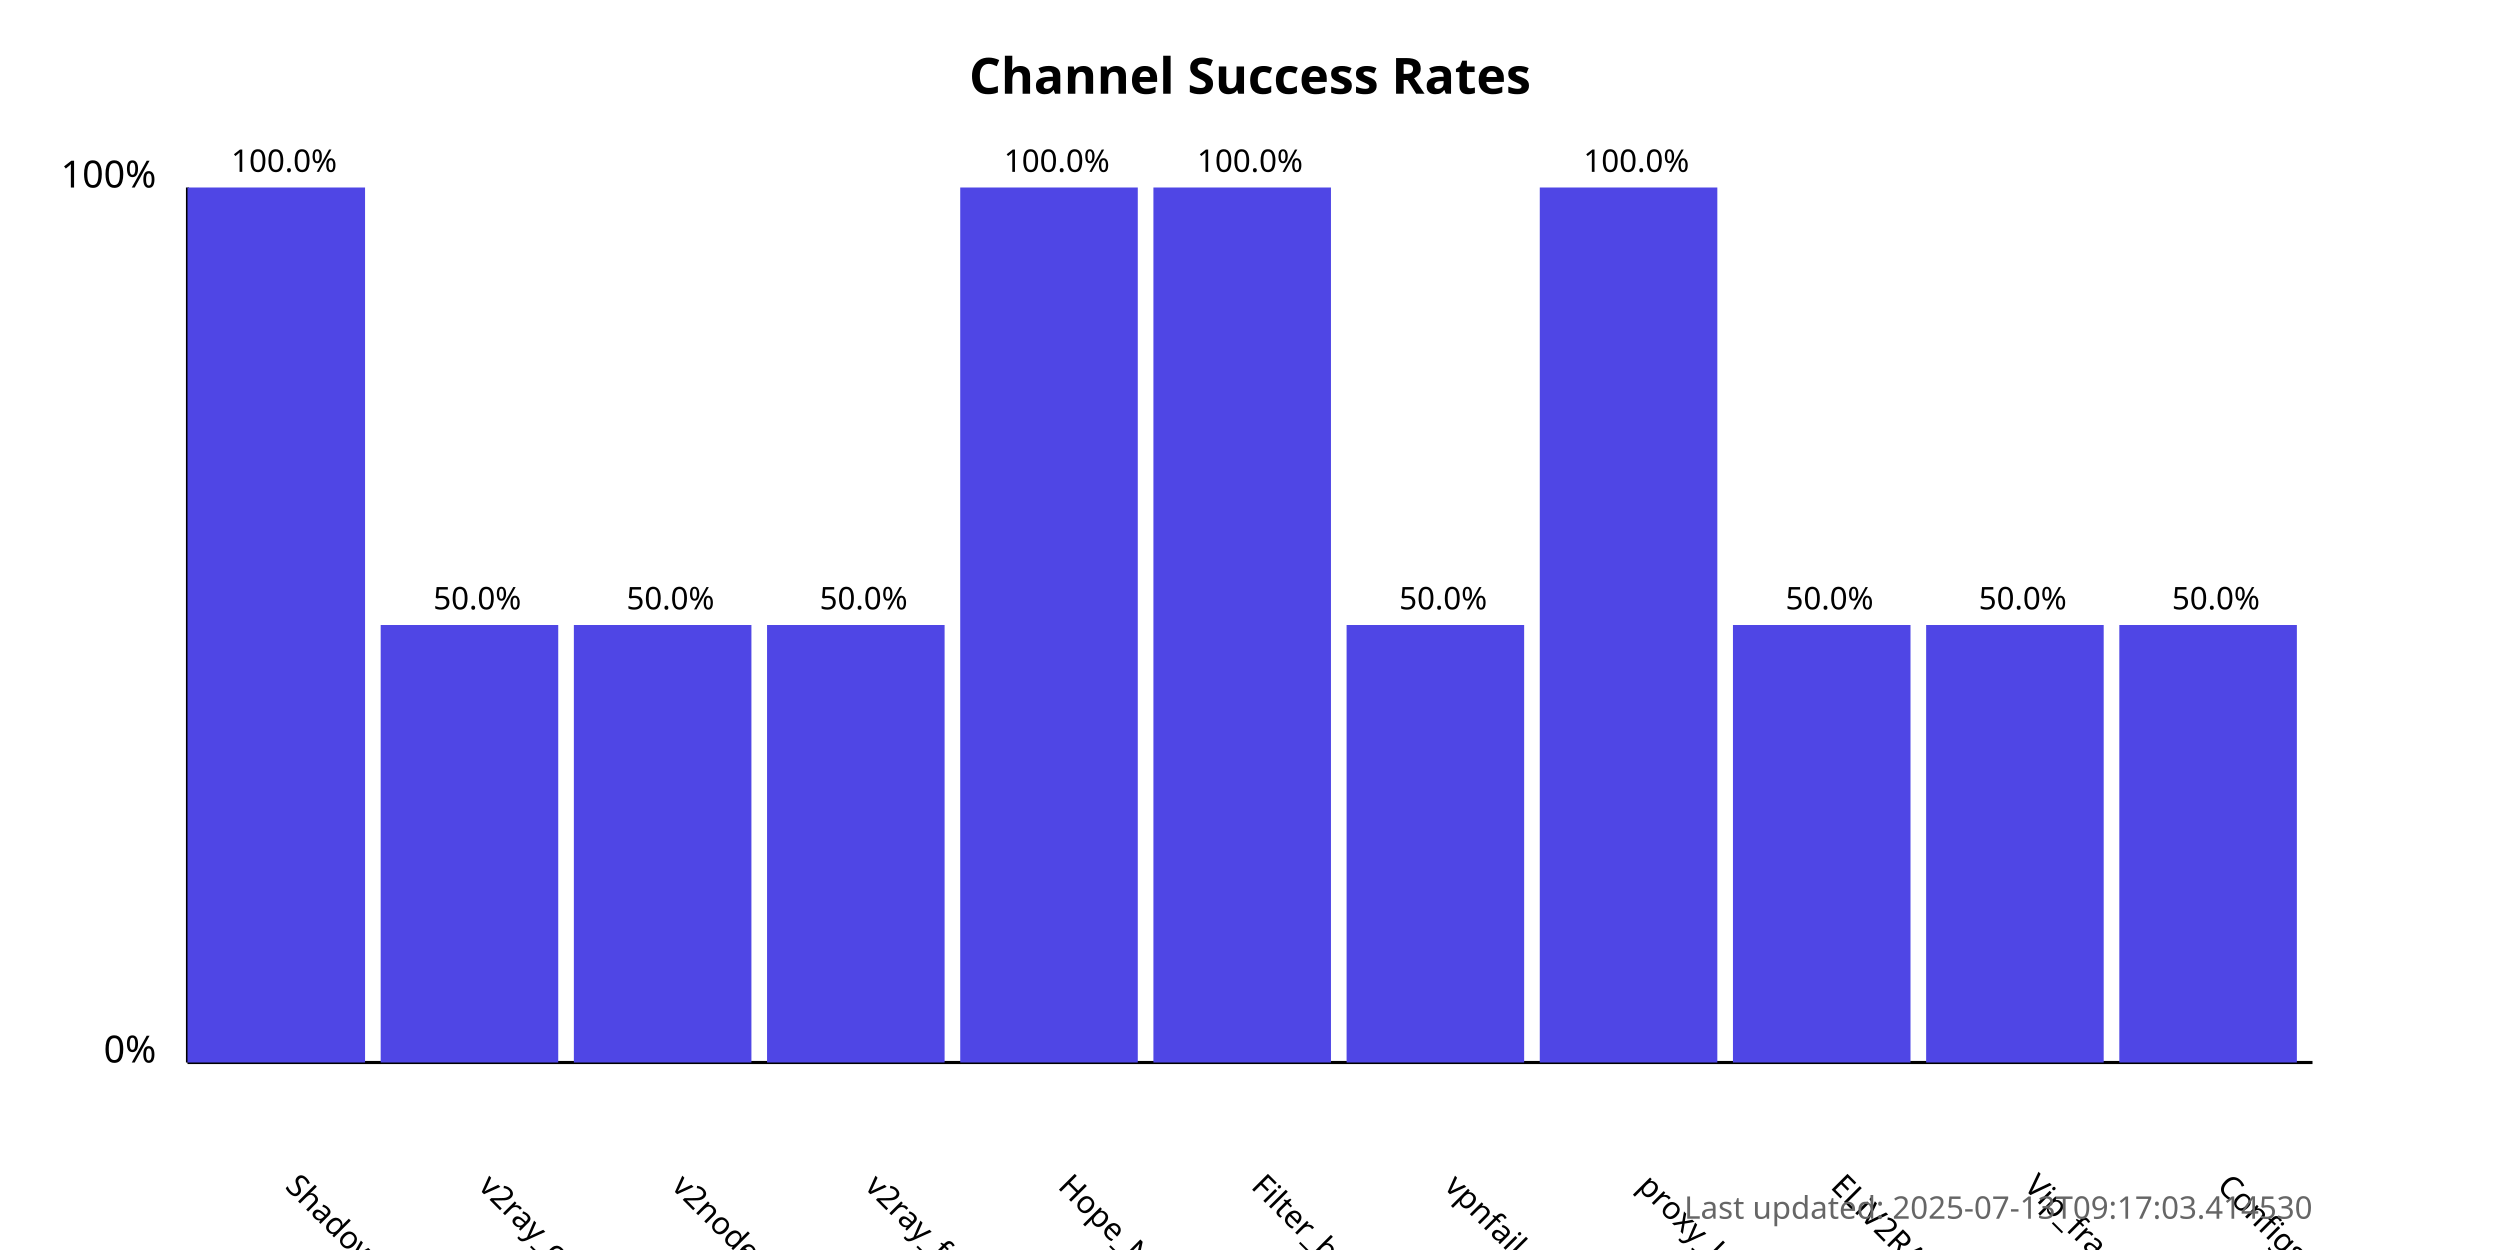
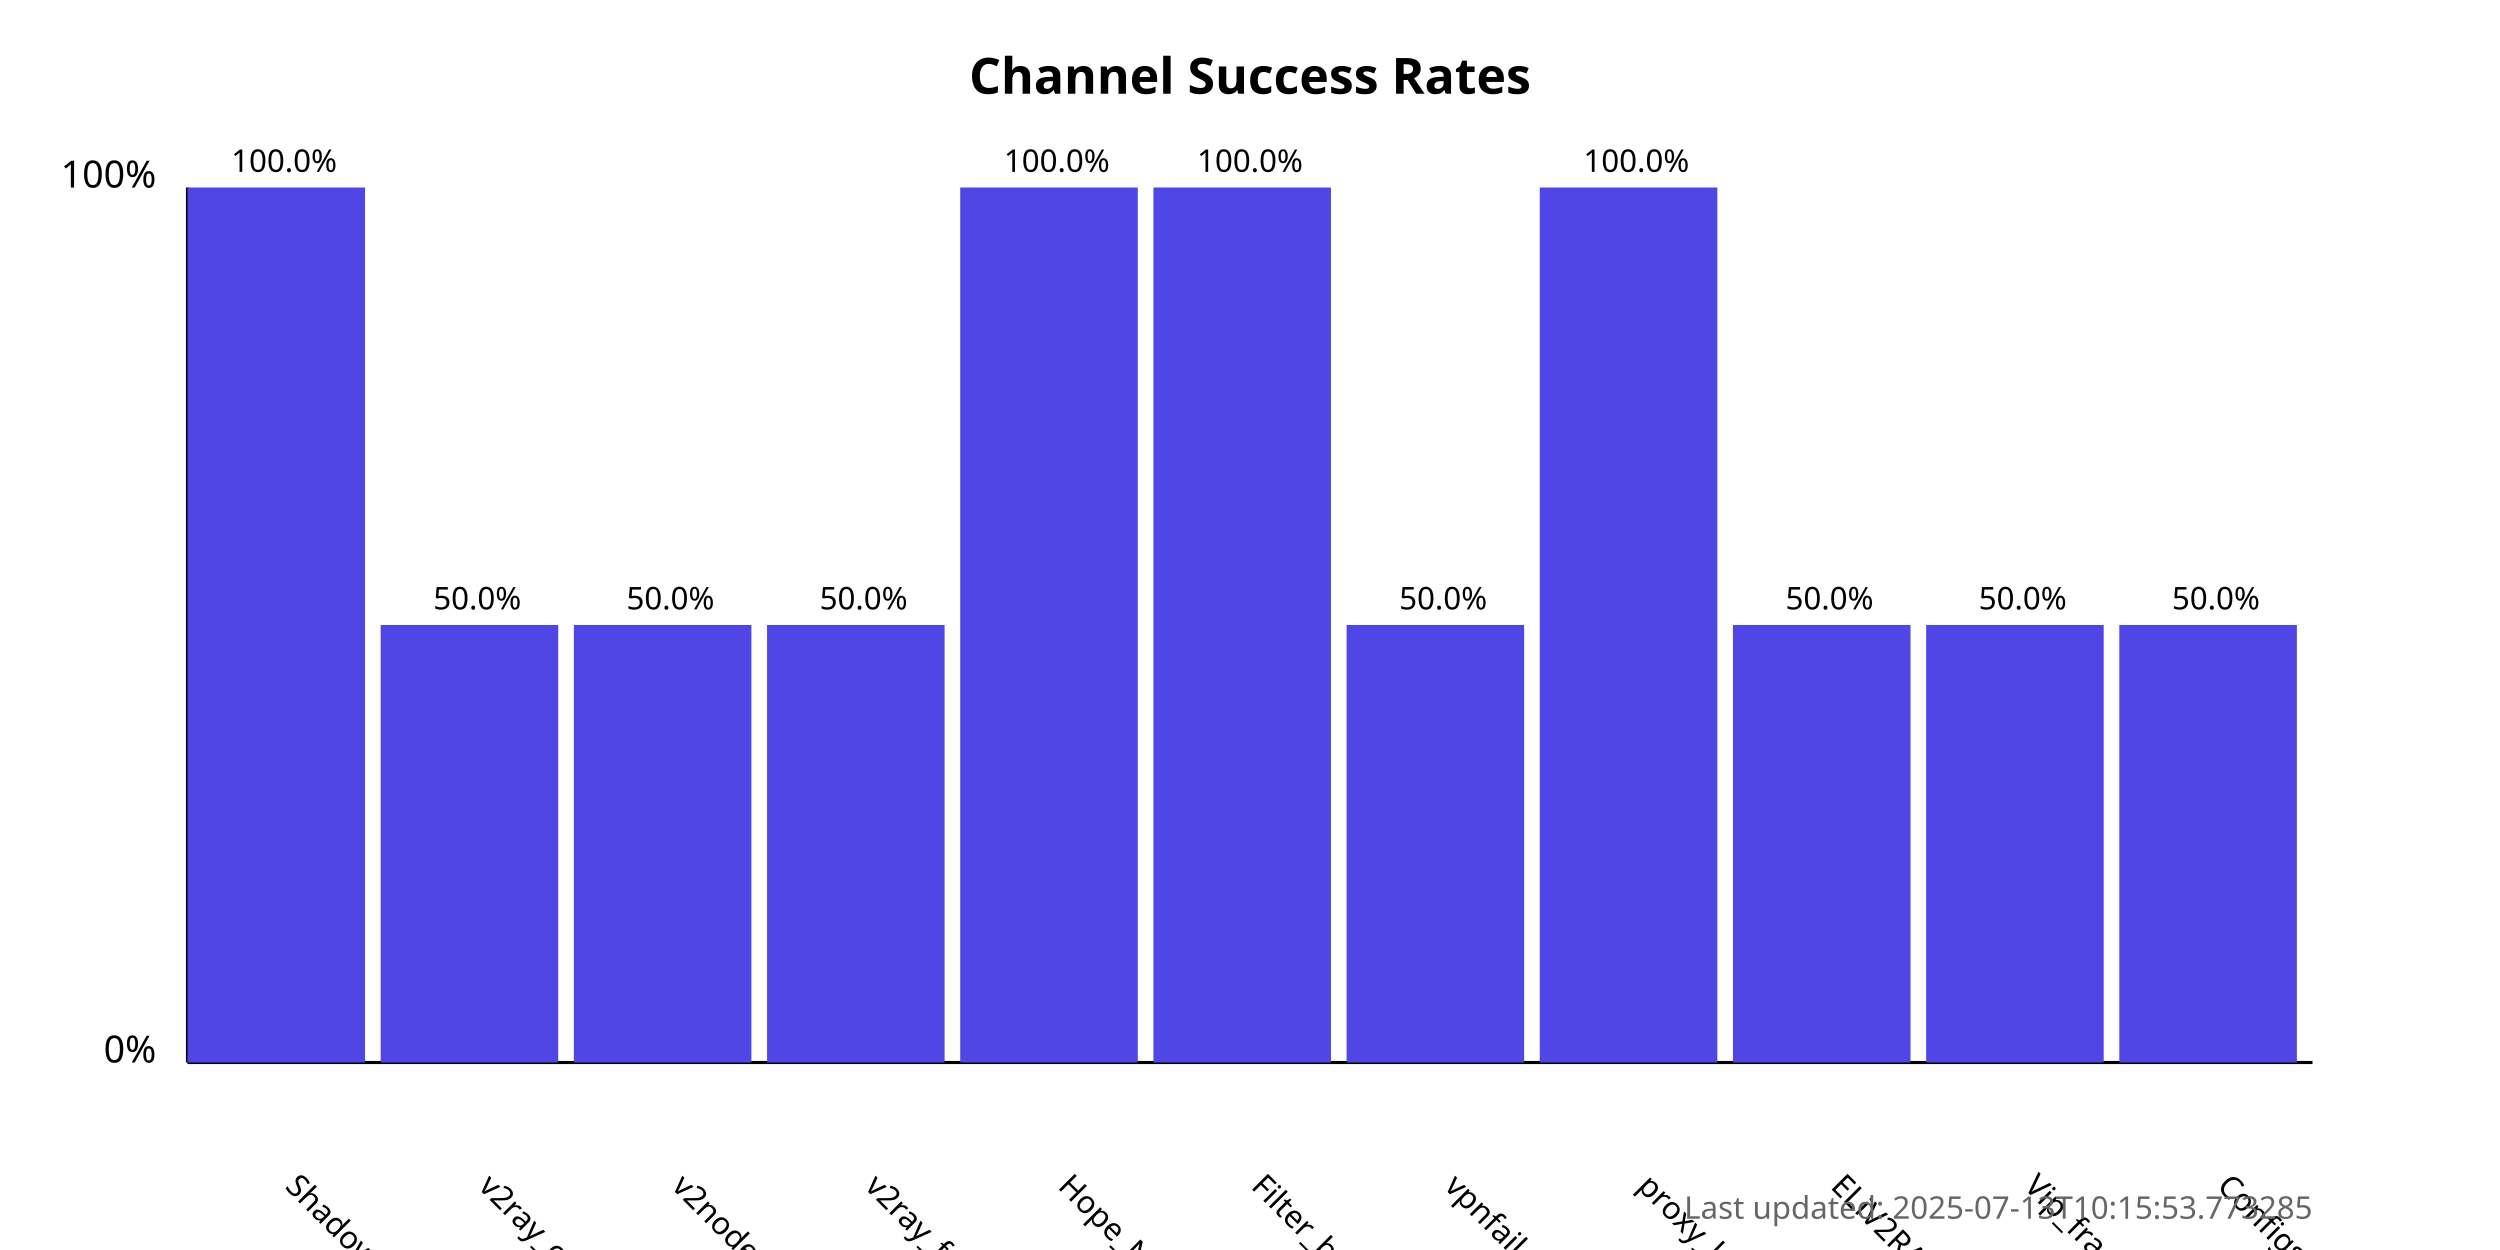
<svg xmlns="http://www.w3.org/2000/svg" width="800" height="400">
  <style>
            .chart-title { font: bold 16px sans-serif; }
            .axis-label { font: 12px sans-serif; }
            .tick-label { font: 10px sans-serif; }
            .bar { fill: #4f46e5; }
            .bar:hover { fill: #6366f1; }
            .timestamp { font: 10px sans-serif; fill: #666; }
        </style>
  <text x="400.0" y="30" text-anchor="middle" class="chart-title">
            Channel Success Rates
        </text>
  <line x1="60" y1="340" x2="60" y2="60" stroke="black" stroke-width="1" />
  <line x1="60" y1="340" x2="740" y2="340" stroke="black" stroke-width="1" />
  <text x="50" y="340" text-anchor="end" class="axis-label">0%</text>
  <text x="50" y="60" text-anchor="end" class="axis-label">100%</text>
  <g>
    <rect x="60" y="60.0" width="56.818" height="280.0" class="bar" />
    <text x="90.909" y="380" transform="rotate(45, 90.90909, 380)" text-anchor="start" class="tick-label">
                ShadowProxy66
            </text>
    <text x="90.909" y="55.0" text-anchor="middle" class="tick-label">
                100.0%
            </text>
  </g>
  <g>
    <rect x="121.818" y="200.0" width="56.818" height="140.0" class="bar" />
    <text x="152.727" y="380" transform="rotate(45, 152.7273, 380)" text-anchor="start" class="tick-label">
                v2ray_configs_pool
            </text>
    <text x="152.727" y="195.0" text-anchor="middle" class="tick-label">
                50.0%
            </text>
  </g>
  <g>
    <rect x="183.636" y="200.0" width="56.818" height="140.0" class="bar" />
    <text x="214.545" y="380" transform="rotate(45, 214.5455, 380)" text-anchor="start" class="tick-label">
                v2nodes
            </text>
    <text x="214.545" y="195.0" text-anchor="middle" class="tick-label">
                50.0%
            </text>
  </g>
  <g>
    <rect x="245.455" y="200.0" width="56.818" height="140.0" class="bar" />
    <text x="276.364" y="380" transform="rotate(45, 276.3636, 380)" text-anchor="start" class="tick-label">
                v2ray_free_conf
            </text>
    <text x="276.364" y="195.0" text-anchor="middle" class="tick-label">
                50.0%
            </text>
  </g>
  <g>
    <rect x="307.273" y="60.0" width="56.818" height="280.0" class="bar" />
    <text x="338.182" y="380" transform="rotate(45, 338.1818, 380)" text-anchor="start" class="tick-label">
                Hope_Net
            </text>
    <text x="338.182" y="55.0" text-anchor="middle" class="tick-label">
                100.0%
            </text>
  </g>
  <g>
    <rect x="369.091" y="60.0" width="56.818" height="280.0" class="bar" />
    <text x="400.0" y="380" transform="rotate(45, 400.0, 380)" text-anchor="start" class="tick-label">
                Filter_breaker
            </text>
    <text x="400.0" y="55.0" text-anchor="middle" class="tick-label">
                100.0%
            </text>
  </g>
  <g>
    <rect x="430.909" y="200.0" width="56.818" height="140.0" class="bar" />
    <text x="461.818" y="380" transform="rotate(45, 461.8182, 380)" text-anchor="start" class="tick-label">
                vpnfail_vless
            </text>
    <text x="461.818" y="195.0" text-anchor="middle" class="tick-label">
                50.0%
            </text>
  </g>
  <g>
    <rect x="492.727" y="60.0" width="56.818" height="280.0" class="bar" />
    <text x="523.636" y="380" transform="rotate(45, 523.6364, 380)" text-anchor="start" class="tick-label">
                proxy_kafee
            </text>
    <text x="523.636" y="55.0" text-anchor="middle" class="tick-label">
                100.0%
            </text>
  </g>
  <g>
    <rect x="554.545" y="200.0" width="56.818" height="140.0" class="bar" />
    <text x="585.455" y="380" transform="rotate(45, 585.4545, 380)" text-anchor="start" class="tick-label">
                ELiV2RAY
            </text>
    <text x="585.455" y="195.0" text-anchor="middle" class="tick-label">
                50.0%
            </text>
  </g>
  <g>
    <rect x="616.364" y="200.0" width="56.818" height="140.0" class="bar" />
    <text x="647.273" y="380" transform="rotate(45, 647.2727, 380)" text-anchor="start" class="tick-label">
                Vip_fragment_v2ray
            </text>
    <text x="647.273" y="195.0" text-anchor="middle" class="tick-label">
                50.0%
            </text>
  </g>
  <g>
    <rect x="678.182" y="200.0" width="56.818" height="140.0" class="bar" />
    <text x="709.091" y="380" transform="rotate(45, 709.0909, 380)" text-anchor="start" class="tick-label">
                ConfigsHubPlus
            </text>
    <text x="709.091" y="195.0" text-anchor="middle" class="tick-label">
                50.0%
            </text>
  </g>
  <text x="740" y="390" text-anchor="end" class="timestamp">
-             Last updated: 2025-07-13T09:17:03.414530
+             Last updated: 2025-07-13T10:15:53.773285
        </text>
</svg>
